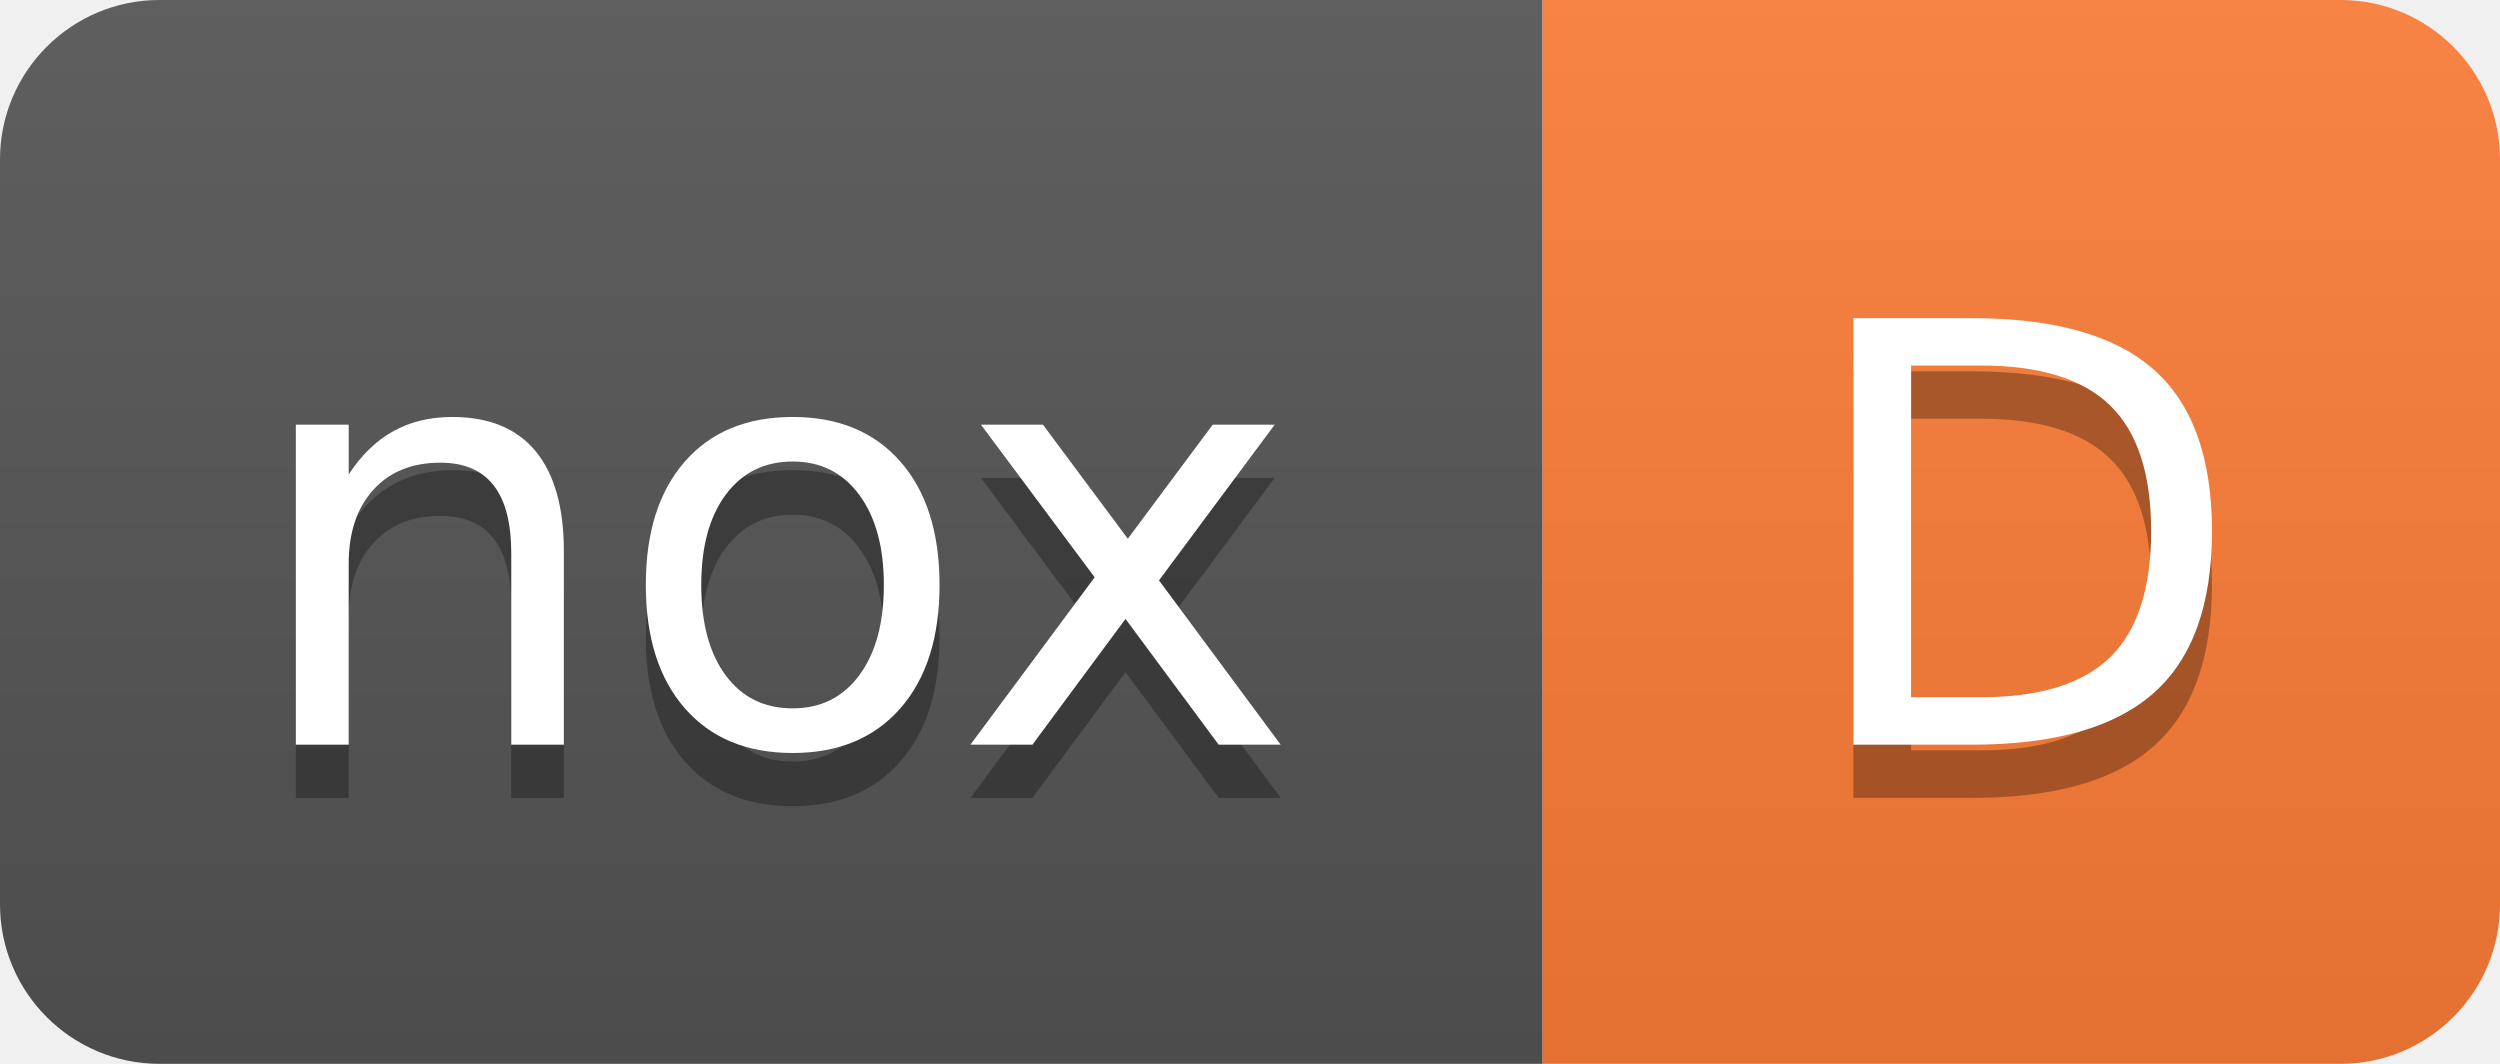
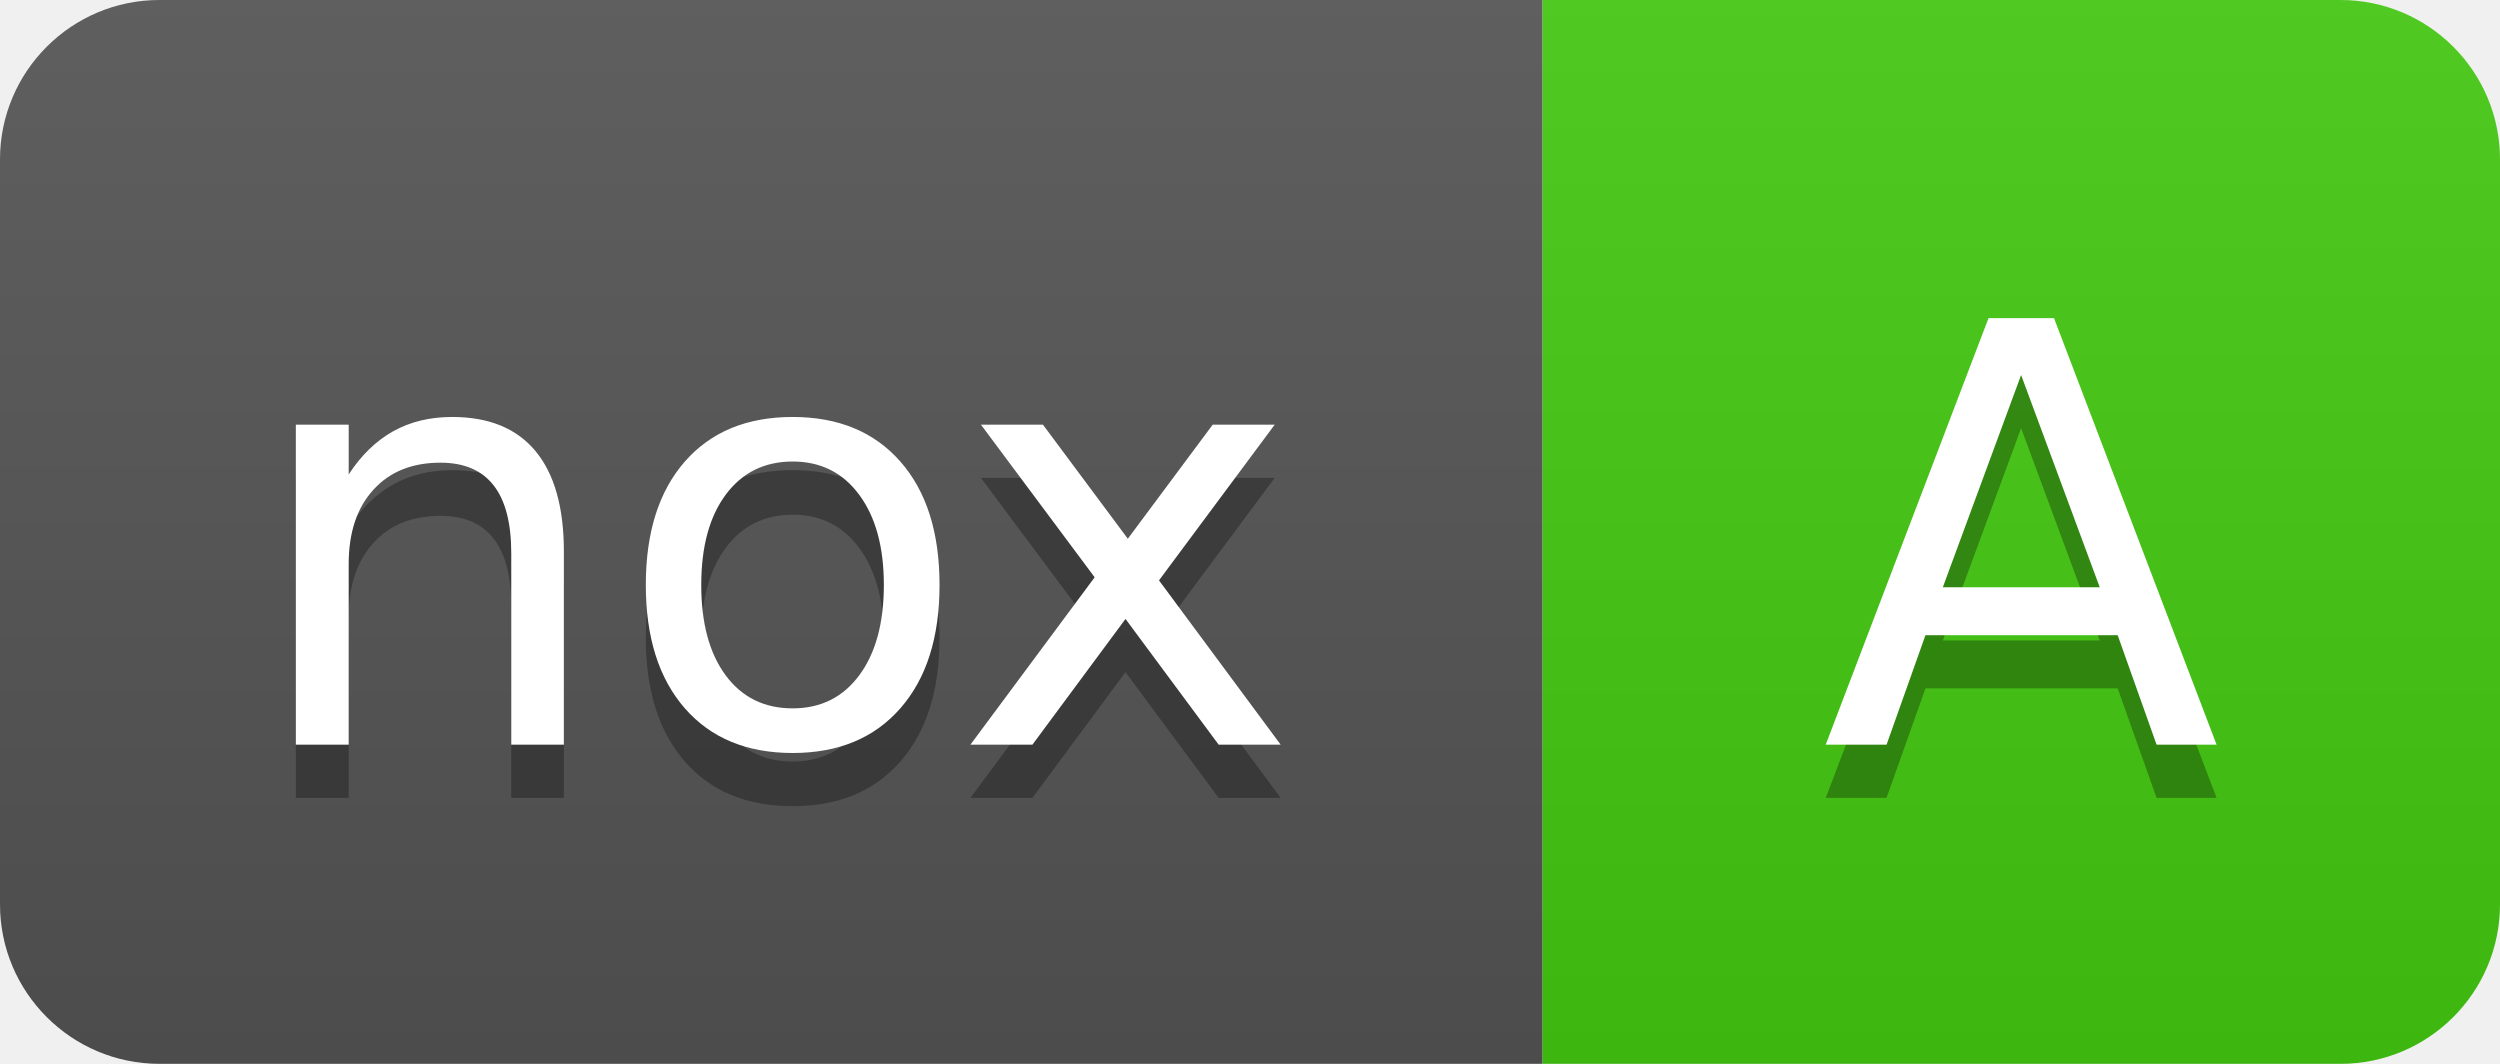
- <svg xmlns="http://www.w3.org/2000/svg" width="47" height="20" role="img" aria-label="nox: D">
+ <svg xmlns="http://www.w3.org/2000/svg" width="47" height="20" role="img" aria-label="nox: A">
  <linearGradient id="s" x2="0" y2="100%">
    <stop offset="0" stop-color="#bbb" stop-opacity=".1" />
    <stop offset="1" stop-opacity=".1" />
  </linearGradient>
  <clipPath id="r">
    <rect width="47" height="20" rx="3" fill="#fff" />
  </clipPath>
  <g clip-path="url(#r)">
    <rect width="29" height="20" fill="#555" />
-     <rect x="29" width="18" height="20" fill="#fe7d37" />
+     <rect x="29" width="18" height="20" fill="#4c1" />
    <rect width="47" height="20" fill="url(#s)" />
  </g>
  <g fill="#fff" text-anchor="middle" font-family="Verdana,Geneva,DejaVu Sans,sans-serif" text-rendering="geometricPrecision" font-size="110">
    <text aria-hidden="true" x="145" y="150" fill="#010101" fill-opacity=".3" transform="scale(.1)">nox</text>
    <text x="145" y="140" transform="scale(.1)">nox</text>
-     <text aria-hidden="true" x="380" y="150" fill="#010101" fill-opacity=".3" transform="scale(.1)">D</text>
-     <text x="380" y="140" transform="scale(.1)">D</text>
+     <text aria-hidden="true" x="380" y="150" fill="#010101" fill-opacity=".3" transform="scale(.1)">A</text>
+     <text x="380" y="140" transform="scale(.1)">A</text>
  </g>
</svg>
